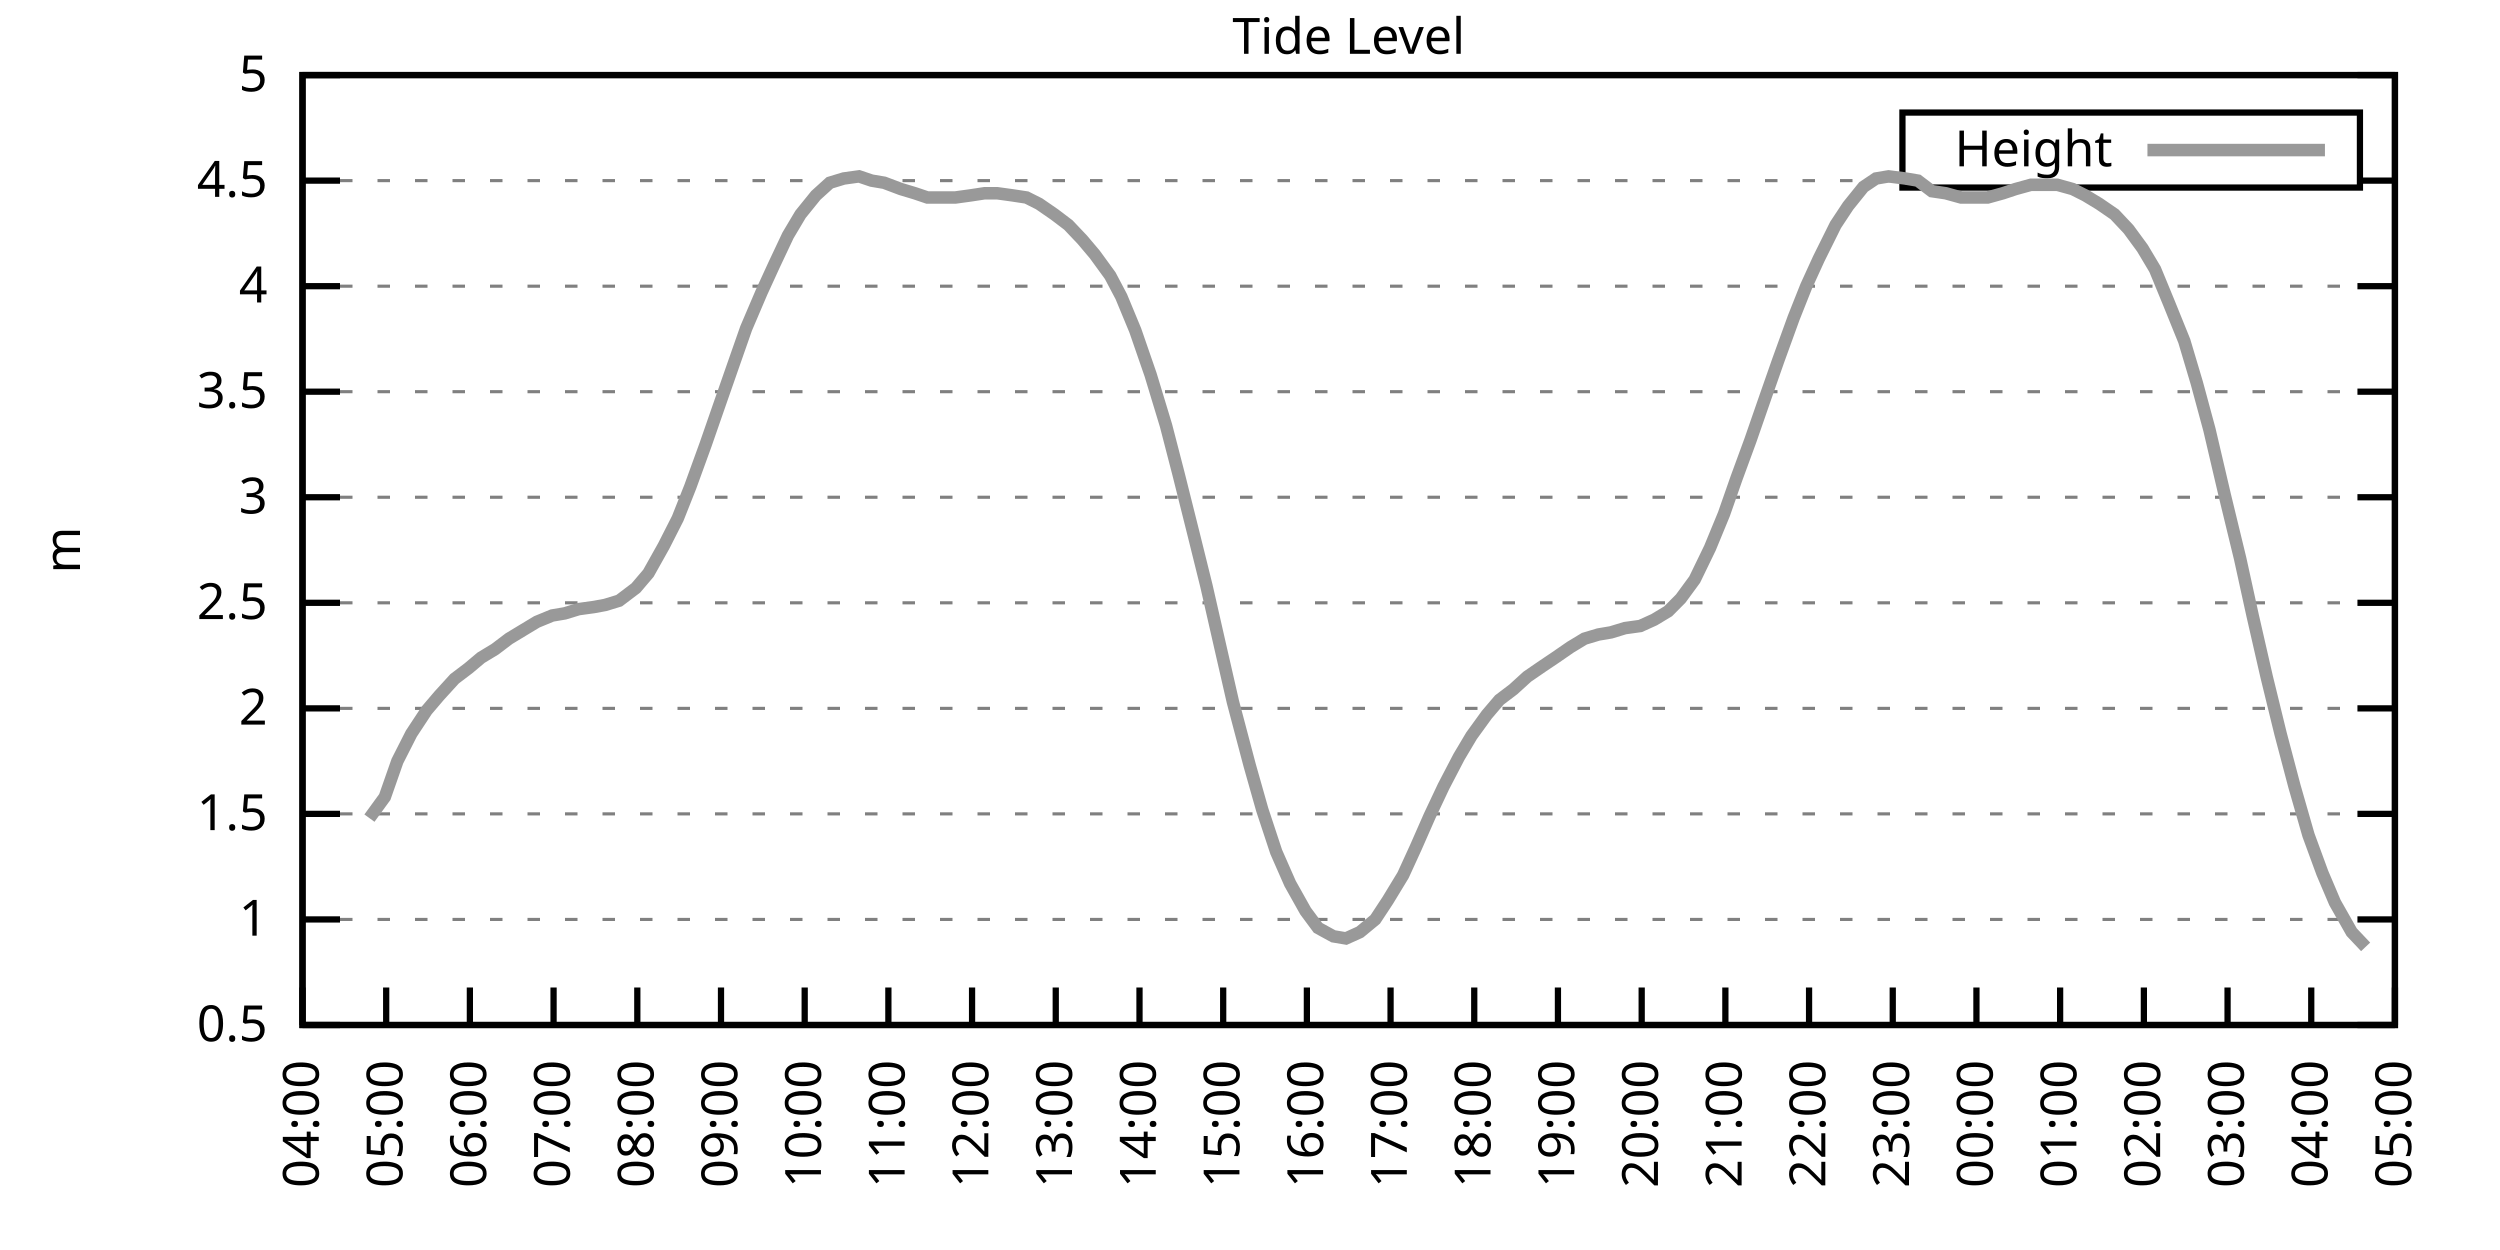
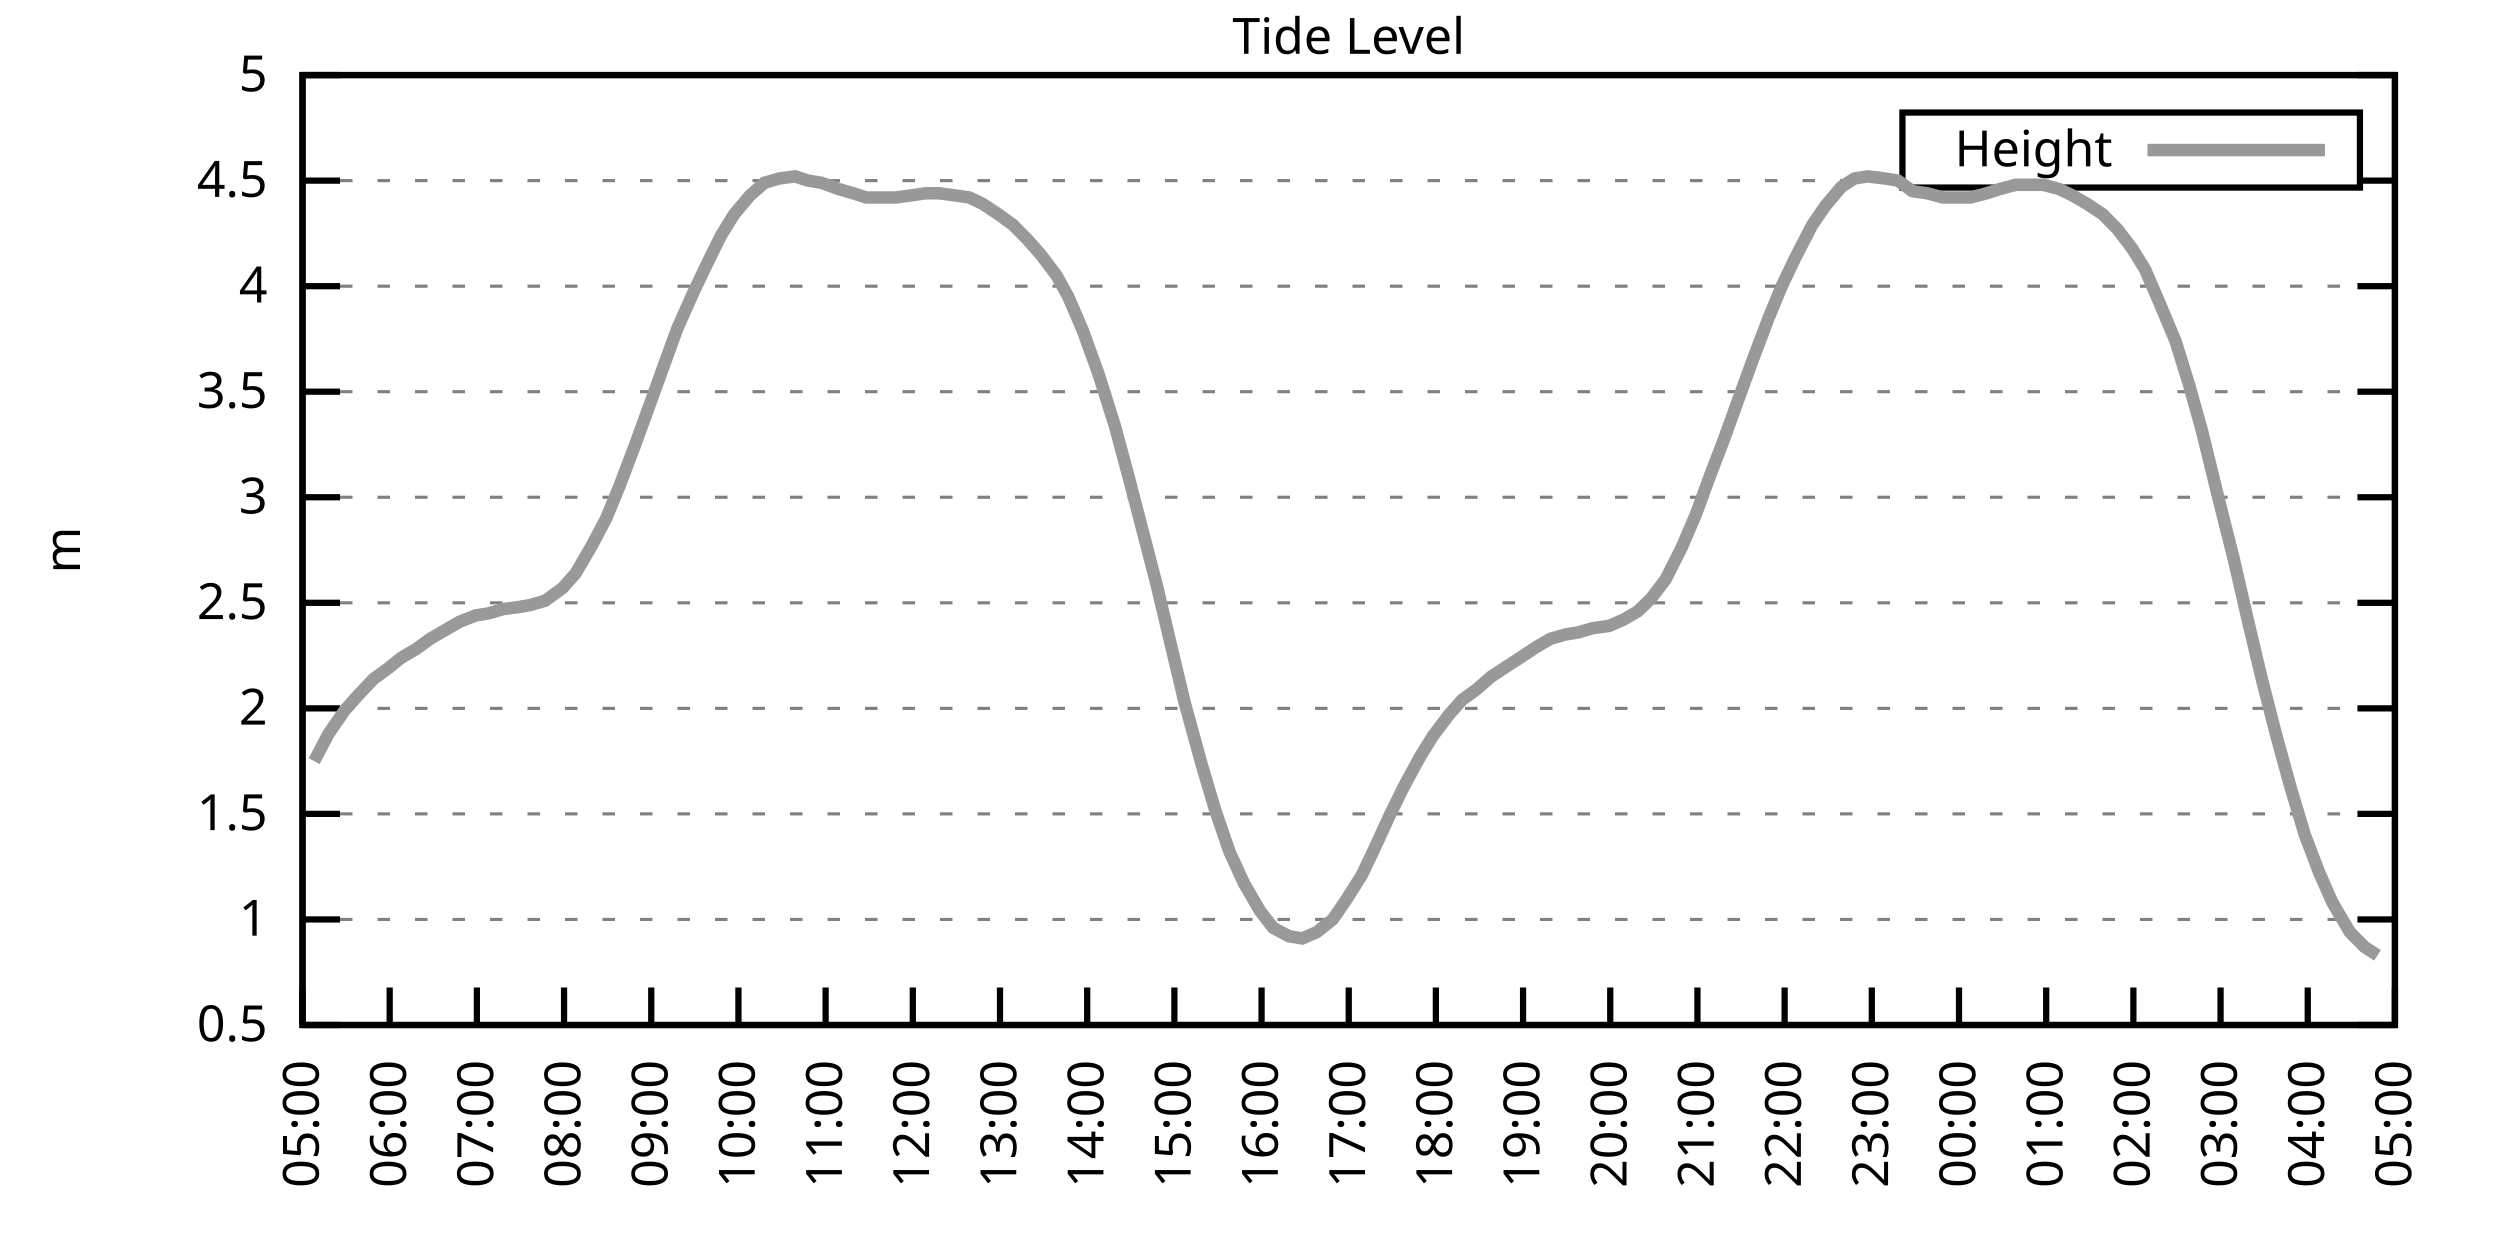
<svg xmlns="http://www.w3.org/2000/svg" xmlns:xlink="http://www.w3.org/1999/xlink" width="400" height="200" viewBox="0 0 400 200">
  <g id="gnuplot_canvas">
    <rect x="0" y="0" width="400" height="200" fill="none" />
    <defs>
      <circle id="gpDot" r="0.5" stroke-width="0.5" stroke="currentColor" />
      <path id="gpPt0" stroke-width="0.333" stroke="currentColor" d="M-1,0 h2 M0,-1 v2" />
      <path id="gpPt1" stroke-width="0.333" stroke="currentColor" d="M-1,-1 L1,1 M1,-1 L-1,1" />
      <path id="gpPt2" stroke-width="0.333" stroke="currentColor" d="M-1,0 L1,0 M0,-1 L0,1 M-1,-1 L1,1 M-1,1 L1,-1" />
      <rect id="gpPt3" stroke-width="0.333" stroke="currentColor" x="-1" y="-1" width="2" height="2" />
      <rect id="gpPt4" stroke-width="0.333" stroke="currentColor" fill="currentColor" x="-1" y="-1" width="2" height="2" />
      <circle id="gpPt5" stroke-width="0.333" stroke="currentColor" cx="0" cy="0" r="1" />
      <use xlink:href="#gpPt5" id="gpPt6" fill="currentColor" stroke="none" />
      <path id="gpPt7" stroke-width="0.333" stroke="currentColor" d="M0,-1.33 L-1.33,0.67 L1.33,0.67 z" />
      <use xlink:href="#gpPt7" id="gpPt8" fill="currentColor" stroke="none" />
      <use xlink:href="#gpPt7" id="gpPt9" stroke="currentColor" transform="rotate(180)" />
      <use xlink:href="#gpPt9" id="gpPt10" fill="currentColor" stroke="none" />
      <use xlink:href="#gpPt3" id="gpPt11" stroke="currentColor" transform="rotate(45)" />
      <use xlink:href="#gpPt11" id="gpPt12" fill="currentColor" stroke="none" />
      <path id="gpPt13" stroke-width="0.333" stroke="currentColor" d="M0,1.330 L1.265,0.411 L0.782,-1.067 L-0.782,-1.076 L-1.265,0.411 z" />
      <use xlink:href="#gpPt13" id="gpPt14" fill="currentColor" stroke="none" />
      <filter id="textbox" filterUnits="objectBoundingBox" x="0" y="0" height="1" width="1">
        <feFlood flood-color="white" flood-opacity="1" result="bgnd" />
        <feComposite in="SourceGraphic" in2="bgnd" operator="atop" />
      </filter>
      <filter id="greybox" filterUnits="objectBoundingBox" x="0" y="0" height="1" width="1">
        <feFlood flood-color="lightgrey" flood-opacity="1" result="grey" />
        <feComposite in="SourceGraphic" in2="grey" operator="atop" />
      </filter>
    </defs>
    <g fill="none" color="white" stroke="currentColor" stroke-width="1.00" stroke-linecap="butt" stroke-linejoin="miter">
</g>
    <g fill="none" color="black" stroke="currentColor" stroke-width="1.00" stroke-linecap="butt" stroke-linejoin="miter">
      <g stroke="none" shape-rendering="crispEdges">
        <polygon fill="rgb(255, 255, 255)" points="48.40,164.00 383.18,164.00 383.18,12.02 48.40,12.02 " />
      </g>
    </g>
    <g fill="none" color="black" stroke="currentColor" stroke-width="1.00" stroke-linecap="butt" stroke-linejoin="miter">
</g>
    <g fill="none" color="black" stroke="black" stroke-width="0.50" stroke-linecap="butt" stroke-linejoin="miter">
</g>
    <g fill="none" color="gray" stroke="currentColor" stroke-width="0.50" stroke-linecap="butt" stroke-linejoin="miter">
      <path stroke="gray" stroke-dasharray="2,4" class="gridline" d="M48.40,164.00 L383.19,164.00  " />
    </g>
    <g fill="none" color="gray" stroke="gray" stroke-width="1.00" stroke-linecap="butt" stroke-linejoin="miter">
</g>
    <g fill="none" color="black" stroke="currentColor" stroke-width="1.00" stroke-linecap="butt" stroke-linejoin="miter">
      <path stroke="black" d="M48.40,164.00 L54.40,164.00 M383.19,164.00 L377.19,164.00  " />
      <g transform="translate(42.80,166.60)" stroke="none" fill="black" font-family="Sans" font-size="8.00" text-anchor="end">
        <text>
          <tspan font-family="Sans"> 0.5</tspan>
        </text>
      </g>
    </g>
    <g fill="none" color="black" stroke="currentColor" stroke-width="1.00" stroke-linecap="butt" stroke-linejoin="miter">
</g>
    <g fill="none" color="black" stroke="black" stroke-width="0.50" stroke-linecap="butt" stroke-linejoin="miter">
</g>
    <g fill="none" color="gray" stroke="currentColor" stroke-width="0.50" stroke-linecap="butt" stroke-linejoin="miter">
      <path stroke="gray" stroke-dasharray="2,4" class="gridline" d="M48.40,147.11 L383.19,147.11  " />
    </g>
    <g fill="none" color="gray" stroke="gray" stroke-width="1.00" stroke-linecap="butt" stroke-linejoin="miter">
</g>
    <g fill="none" color="black" stroke="currentColor" stroke-width="1.00" stroke-linecap="butt" stroke-linejoin="miter">
      <path stroke="black" d="M48.40,147.11 L54.40,147.11 M383.19,147.11 L377.19,147.11  " />
      <g transform="translate(42.80,149.71)" stroke="none" fill="black" font-family="Sans" font-size="8.00" text-anchor="end">
        <text>
          <tspan font-family="Sans"> 1</tspan>
        </text>
      </g>
    </g>
    <g fill="none" color="black" stroke="currentColor" stroke-width="1.00" stroke-linecap="butt" stroke-linejoin="miter">
</g>
    <g fill="none" color="black" stroke="black" stroke-width="0.50" stroke-linecap="butt" stroke-linejoin="miter">
</g>
    <g fill="none" color="gray" stroke="currentColor" stroke-width="0.50" stroke-linecap="butt" stroke-linejoin="miter">
      <path stroke="gray" stroke-dasharray="2,4" class="gridline" d="M48.40,130.22 L383.19,130.22  " />
    </g>
    <g fill="none" color="gray" stroke="gray" stroke-width="1.00" stroke-linecap="butt" stroke-linejoin="miter">
</g>
    <g fill="none" color="black" stroke="currentColor" stroke-width="1.00" stroke-linecap="butt" stroke-linejoin="miter">
      <path stroke="black" d="M48.40,130.22 L54.40,130.22 M383.19,130.22 L377.19,130.22  " />
      <g transform="translate(42.80,132.82)" stroke="none" fill="black" font-family="Sans" font-size="8.00" text-anchor="end">
        <text>
          <tspan font-family="Sans"> 1.5</tspan>
        </text>
      </g>
    </g>
    <g fill="none" color="black" stroke="currentColor" stroke-width="1.00" stroke-linecap="butt" stroke-linejoin="miter">
</g>
    <g fill="none" color="black" stroke="black" stroke-width="0.50" stroke-linecap="butt" stroke-linejoin="miter">
</g>
    <g fill="none" color="gray" stroke="currentColor" stroke-width="0.50" stroke-linecap="butt" stroke-linejoin="miter">
      <path stroke="gray" stroke-dasharray="2,4" class="gridline" d="M48.40,113.34 L383.19,113.34  " />
    </g>
    <g fill="none" color="gray" stroke="gray" stroke-width="1.00" stroke-linecap="butt" stroke-linejoin="miter">
</g>
    <g fill="none" color="black" stroke="currentColor" stroke-width="1.00" stroke-linecap="butt" stroke-linejoin="miter">
      <path stroke="black" d="M48.40,113.34 L54.40,113.34 M383.19,113.34 L377.19,113.34  " />
      <g transform="translate(42.80,115.94)" stroke="none" fill="black" font-family="Sans" font-size="8.00" text-anchor="end">
        <text>
          <tspan font-family="Sans"> 2</tspan>
        </text>
      </g>
    </g>
    <g fill="none" color="black" stroke="currentColor" stroke-width="1.00" stroke-linecap="butt" stroke-linejoin="miter">
</g>
    <g fill="none" color="black" stroke="black" stroke-width="0.50" stroke-linecap="butt" stroke-linejoin="miter">
</g>
    <g fill="none" color="gray" stroke="currentColor" stroke-width="0.50" stroke-linecap="butt" stroke-linejoin="miter">
      <path stroke="gray" stroke-dasharray="2,4" class="gridline" d="M48.40,96.45 L383.19,96.45  " />
    </g>
    <g fill="none" color="gray" stroke="gray" stroke-width="1.00" stroke-linecap="butt" stroke-linejoin="miter">
</g>
    <g fill="none" color="black" stroke="currentColor" stroke-width="1.00" stroke-linecap="butt" stroke-linejoin="miter">
      <path stroke="black" d="M48.40,96.45 L54.40,96.45 M383.19,96.45 L377.19,96.45  " />
      <g transform="translate(42.80,99.05)" stroke="none" fill="black" font-family="Sans" font-size="8.00" text-anchor="end">
        <text>
          <tspan font-family="Sans"> 2.5</tspan>
        </text>
      </g>
    </g>
    <g fill="none" color="black" stroke="currentColor" stroke-width="1.00" stroke-linecap="butt" stroke-linejoin="miter">
</g>
    <g fill="none" color="black" stroke="black" stroke-width="0.50" stroke-linecap="butt" stroke-linejoin="miter">
</g>
    <g fill="none" color="gray" stroke="currentColor" stroke-width="0.50" stroke-linecap="butt" stroke-linejoin="miter">
      <path stroke="gray" stroke-dasharray="2,4" class="gridline" d="M48.40,79.56 L383.19,79.56  " />
    </g>
    <g fill="none" color="gray" stroke="gray" stroke-width="1.00" stroke-linecap="butt" stroke-linejoin="miter">
</g>
    <g fill="none" color="black" stroke="currentColor" stroke-width="1.00" stroke-linecap="butt" stroke-linejoin="miter">
      <path stroke="black" d="M48.40,79.56 L54.40,79.56 M383.19,79.56 L377.19,79.56  " />
      <g transform="translate(42.80,82.16)" stroke="none" fill="black" font-family="Sans" font-size="8.00" text-anchor="end">
        <text>
          <tspan font-family="Sans"> 3</tspan>
        </text>
      </g>
    </g>
    <g fill="none" color="black" stroke="currentColor" stroke-width="1.00" stroke-linecap="butt" stroke-linejoin="miter">
</g>
    <g fill="none" color="black" stroke="black" stroke-width="0.50" stroke-linecap="butt" stroke-linejoin="miter">
</g>
    <g fill="none" color="gray" stroke="currentColor" stroke-width="0.50" stroke-linecap="butt" stroke-linejoin="miter">
      <path stroke="gray" stroke-dasharray="2,4" class="gridline" d="M48.40,62.67 L383.19,62.67  " />
    </g>
    <g fill="none" color="gray" stroke="gray" stroke-width="1.00" stroke-linecap="butt" stroke-linejoin="miter">
</g>
    <g fill="none" color="black" stroke="currentColor" stroke-width="1.00" stroke-linecap="butt" stroke-linejoin="miter">
      <path stroke="black" d="M48.40,62.67 L54.40,62.67 M383.19,62.67 L377.19,62.67  " />
      <g transform="translate(42.80,65.27)" stroke="none" fill="black" font-family="Sans" font-size="8.00" text-anchor="end">
        <text>
          <tspan font-family="Sans"> 3.5</tspan>
        </text>
      </g>
    </g>
    <g fill="none" color="black" stroke="currentColor" stroke-width="1.00" stroke-linecap="butt" stroke-linejoin="miter">
</g>
    <g fill="none" color="black" stroke="black" stroke-width="0.50" stroke-linecap="butt" stroke-linejoin="miter">
</g>
    <g fill="none" color="gray" stroke="currentColor" stroke-width="0.50" stroke-linecap="butt" stroke-linejoin="miter">
      <path stroke="gray" stroke-dasharray="2,4" class="gridline" d="M48.40,45.79 L383.19,45.79  " />
    </g>
    <g fill="none" color="gray" stroke="gray" stroke-width="1.00" stroke-linecap="butt" stroke-linejoin="miter">
</g>
    <g fill="none" color="black" stroke="currentColor" stroke-width="1.00" stroke-linecap="butt" stroke-linejoin="miter">
      <path stroke="black" d="M48.40,45.79 L54.40,45.79 M383.19,45.79 L377.19,45.79  " />
      <g transform="translate(42.80,48.39)" stroke="none" fill="black" font-family="Sans" font-size="8.00" text-anchor="end">
        <text>
          <tspan font-family="Sans"> 4</tspan>
        </text>
      </g>
    </g>
    <g fill="none" color="black" stroke="currentColor" stroke-width="1.00" stroke-linecap="butt" stroke-linejoin="miter">
</g>
    <g fill="none" color="black" stroke="black" stroke-width="0.50" stroke-linecap="butt" stroke-linejoin="miter">
</g>
    <g fill="none" color="gray" stroke="currentColor" stroke-width="0.50" stroke-linecap="butt" stroke-linejoin="miter">
      <path stroke="gray" stroke-dasharray="2,4" class="gridline" d="M48.40,28.90 L304.39,28.90 M377.59,28.90 L383.19,28.90  " />
    </g>
    <g fill="none" color="gray" stroke="gray" stroke-width="1.00" stroke-linecap="butt" stroke-linejoin="miter">
</g>
    <g fill="none" color="black" stroke="currentColor" stroke-width="1.00" stroke-linecap="butt" stroke-linejoin="miter">
      <path stroke="black" d="M48.40,28.90 L54.40,28.90 M383.19,28.90 L377.19,28.90  " />
      <g transform="translate(42.80,31.50)" stroke="none" fill="black" font-family="Sans" font-size="8.00" text-anchor="end">
        <text>
          <tspan font-family="Sans"> 4.5</tspan>
        </text>
      </g>
    </g>
    <g fill="none" color="black" stroke="currentColor" stroke-width="1.00" stroke-linecap="butt" stroke-linejoin="miter">
</g>
    <g fill="none" color="black" stroke="black" stroke-width="0.50" stroke-linecap="butt" stroke-linejoin="miter">
</g>
    <g fill="none" color="gray" stroke="currentColor" stroke-width="0.50" stroke-linecap="butt" stroke-linejoin="miter">
      <path stroke="gray" stroke-dasharray="2,4" class="gridline" d="M48.40,12.01 L383.19,12.01  " />
    </g>
    <g fill="none" color="gray" stroke="gray" stroke-width="1.00" stroke-linecap="butt" stroke-linejoin="miter">
</g>
    <g fill="none" color="black" stroke="currentColor" stroke-width="1.00" stroke-linecap="butt" stroke-linejoin="miter">
      <path stroke="black" d="M48.40,12.01 L54.40,12.01 M383.19,12.01 L377.19,12.01  " />
      <g transform="translate(42.80,14.61)" stroke="none" fill="black" font-family="Sans" font-size="8.00" text-anchor="end">
        <text>
          <tspan font-family="Sans"> 5</tspan>
        </text>
      </g>
    </g>
    <g fill="none" color="black" stroke="currentColor" stroke-width="1.00" stroke-linecap="butt" stroke-linejoin="miter">
      <path stroke="black" d="M48.40,164.00 L48.40,158.00  " />
      <g transform="translate(51.00,169.60) rotate(270.00)" stroke="none" fill="black" font-family="Sans" font-size="8.00" text-anchor="end">
        <text>
-           <tspan font-family="Sans">04:00</tspan>
-         </text>
-       </g>
-     </g>
-     <g fill="none" color="black" stroke="currentColor" stroke-width="1.00" stroke-linecap="butt" stroke-linejoin="miter">
-       <path stroke="black" d="M61.79,164.00 L61.79,158.00  " />
-       <g transform="translate(64.39,169.60) rotate(270.00)" stroke="none" fill="black" font-family="Sans" font-size="8.00" text-anchor="end">
-         <text>
          <tspan font-family="Sans">05:00</tspan>
        </text>
      </g>
    </g>
    <g fill="none" color="black" stroke="currentColor" stroke-width="1.00" stroke-linecap="butt" stroke-linejoin="miter">
-       <path stroke="black" d="M75.18,164.00 L75.18,158.00  " />
-       <g transform="translate(77.78,169.60) rotate(270.00)" stroke="none" fill="black" font-family="Sans" font-size="8.00" text-anchor="end">
+       <path stroke="black" d="M62.35,164.00 L62.35,158.00  " />
+       <g transform="translate(64.95,169.60) rotate(270.00)" stroke="none" fill="black" font-family="Sans" font-size="8.00" text-anchor="end">
        <text>
          <tspan font-family="Sans">06:00</tspan>
        </text>
      </g>
    </g>
    <g fill="none" color="black" stroke="currentColor" stroke-width="1.00" stroke-linecap="butt" stroke-linejoin="miter">
-       <path stroke="black" d="M88.57,164.00 L88.57,158.00  " />
-       <g transform="translate(91.17,169.60) rotate(270.00)" stroke="none" fill="black" font-family="Sans" font-size="8.00" text-anchor="end">
+       <path stroke="black" d="M76.30,164.00 L76.30,158.00  " />
+       <g transform="translate(78.90,169.60) rotate(270.00)" stroke="none" fill="black" font-family="Sans" font-size="8.00" text-anchor="end">
        <text>
          <tspan font-family="Sans">07:00</tspan>
        </text>
      </g>
    </g>
    <g fill="none" color="black" stroke="currentColor" stroke-width="1.00" stroke-linecap="butt" stroke-linejoin="miter">
-       <path stroke="black" d="M101.97,164.00 L101.97,158.00  " />
-       <g transform="translate(104.57,169.60) rotate(270.00)" stroke="none" fill="black" font-family="Sans" font-size="8.00" text-anchor="end">
+       <path stroke="black" d="M90.25,164.00 L90.25,158.00  " />
+       <g transform="translate(92.85,169.60) rotate(270.00)" stroke="none" fill="black" font-family="Sans" font-size="8.00" text-anchor="end">
        <text>
          <tspan font-family="Sans">08:00</tspan>
        </text>
      </g>
    </g>
    <g fill="none" color="black" stroke="currentColor" stroke-width="1.00" stroke-linecap="butt" stroke-linejoin="miter">
-       <path stroke="black" d="M115.36,164.00 L115.36,158.00  " />
-       <g transform="translate(117.96,169.60) rotate(270.00)" stroke="none" fill="black" font-family="Sans" font-size="8.00" text-anchor="end">
+       <path stroke="black" d="M104.20,164.00 L104.20,158.00  " />
+       <g transform="translate(106.80,169.60) rotate(270.00)" stroke="none" fill="black" font-family="Sans" font-size="8.00" text-anchor="end">
        <text>
          <tspan font-family="Sans">09:00</tspan>
        </text>
      </g>
    </g>
    <g fill="none" color="black" stroke="currentColor" stroke-width="1.00" stroke-linecap="butt" stroke-linejoin="miter">
-       <path stroke="black" d="M128.75,164.00 L128.75,158.00  " />
-       <g transform="translate(131.35,169.60) rotate(270.00)" stroke="none" fill="black" font-family="Sans" font-size="8.00" text-anchor="end">
+       <path stroke="black" d="M118.15,164.00 L118.15,158.00  " />
+       <g transform="translate(120.75,169.60) rotate(270.00)" stroke="none" fill="black" font-family="Sans" font-size="8.00" text-anchor="end">
        <text>
          <tspan font-family="Sans">10:00</tspan>
        </text>
      </g>
    </g>
    <g fill="none" color="black" stroke="currentColor" stroke-width="1.00" stroke-linecap="butt" stroke-linejoin="miter">
-       <path stroke="black" d="M142.14,164.00 L142.14,158.00  " />
-       <g transform="translate(144.74,169.60) rotate(270.00)" stroke="none" fill="black" font-family="Sans" font-size="8.00" text-anchor="end">
+       <path stroke="black" d="M132.10,164.00 L132.10,158.00  " />
+       <g transform="translate(134.70,169.60) rotate(270.00)" stroke="none" fill="black" font-family="Sans" font-size="8.00" text-anchor="end">
        <text>
          <tspan font-family="Sans">11:00</tspan>
        </text>
      </g>
    </g>
    <g fill="none" color="black" stroke="currentColor" stroke-width="1.00" stroke-linecap="butt" stroke-linejoin="miter">
-       <path stroke="black" d="M155.53,164.00 L155.53,158.00  " />
-       <g transform="translate(158.13,169.60) rotate(270.00)" stroke="none" fill="black" font-family="Sans" font-size="8.00" text-anchor="end">
+       <path stroke="black" d="M146.05,164.00 L146.05,158.00  " />
+       <g transform="translate(148.65,169.60) rotate(270.00)" stroke="none" fill="black" font-family="Sans" font-size="8.00" text-anchor="end">
        <text>
          <tspan font-family="Sans">12:00</tspan>
        </text>
      </g>
    </g>
    <g fill="none" color="black" stroke="currentColor" stroke-width="1.00" stroke-linecap="butt" stroke-linejoin="miter">
-       <path stroke="black" d="M168.92,164.00 L168.92,158.00  " />
-       <g transform="translate(171.52,169.60) rotate(270.00)" stroke="none" fill="black" font-family="Sans" font-size="8.00" text-anchor="end">
+       <path stroke="black" d="M160.00,164.00 L160.00,158.00  " />
+       <g transform="translate(162.60,169.60) rotate(270.00)" stroke="none" fill="black" font-family="Sans" font-size="8.00" text-anchor="end">
        <text>
          <tspan font-family="Sans">13:00</tspan>
        </text>
      </g>
    </g>
    <g fill="none" color="black" stroke="currentColor" stroke-width="1.00" stroke-linecap="butt" stroke-linejoin="miter">
-       <path stroke="black" d="M182.32,164.00 L182.32,158.00  " />
-       <g transform="translate(184.92,169.60) rotate(270.00)" stroke="none" fill="black" font-family="Sans" font-size="8.00" text-anchor="end">
+       <path stroke="black" d="M173.95,164.00 L173.95,158.00  " />
+       <g transform="translate(176.55,169.60) rotate(270.00)" stroke="none" fill="black" font-family="Sans" font-size="8.00" text-anchor="end">
        <text>
          <tspan font-family="Sans">14:00</tspan>
        </text>
      </g>
    </g>
    <g fill="none" color="black" stroke="currentColor" stroke-width="1.00" stroke-linecap="butt" stroke-linejoin="miter">
-       <path stroke="black" d="M195.71,164.00 L195.71,158.00  " />
-       <g transform="translate(198.31,169.60) rotate(270.00)" stroke="none" fill="black" font-family="Sans" font-size="8.00" text-anchor="end">
+       <path stroke="black" d="M187.90,164.00 L187.90,158.00  " />
+       <g transform="translate(190.50,169.60) rotate(270.00)" stroke="none" fill="black" font-family="Sans" font-size="8.00" text-anchor="end">
        <text>
          <tspan font-family="Sans">15:00</tspan>
        </text>
      </g>
    </g>
    <g fill="none" color="black" stroke="currentColor" stroke-width="1.00" stroke-linecap="butt" stroke-linejoin="miter">
-       <path stroke="black" d="M209.10,164.00 L209.10,158.00  " />
-       <g transform="translate(211.70,169.60) rotate(270.00)" stroke="none" fill="black" font-family="Sans" font-size="8.00" text-anchor="end">
+       <path stroke="black" d="M201.85,164.00 L201.85,158.00  " />
+       <g transform="translate(204.45,169.60) rotate(270.00)" stroke="none" fill="black" font-family="Sans" font-size="8.00" text-anchor="end">
        <text>
          <tspan font-family="Sans">16:00</tspan>
        </text>
      </g>
    </g>
    <g fill="none" color="black" stroke="currentColor" stroke-width="1.00" stroke-linecap="butt" stroke-linejoin="miter">
-       <path stroke="black" d="M222.49,164.00 L222.49,158.00  " />
-       <g transform="translate(225.09,169.60) rotate(270.00)" stroke="none" fill="black" font-family="Sans" font-size="8.00" text-anchor="end">
+       <path stroke="black" d="M215.80,164.00 L215.80,158.00  " />
+       <g transform="translate(218.40,169.60) rotate(270.00)" stroke="none" fill="black" font-family="Sans" font-size="8.00" text-anchor="end">
        <text>
          <tspan font-family="Sans">17:00</tspan>
        </text>
      </g>
    </g>
    <g fill="none" color="black" stroke="currentColor" stroke-width="1.00" stroke-linecap="butt" stroke-linejoin="miter">
-       <path stroke="black" d="M235.88,164.00 L235.88,158.00  " />
-       <g transform="translate(238.48,169.60) rotate(270.00)" stroke="none" fill="black" font-family="Sans" font-size="8.00" text-anchor="end">
+       <path stroke="black" d="M229.74,164.00 L229.74,158.00  " />
+       <g transform="translate(232.34,169.60) rotate(270.00)" stroke="none" fill="black" font-family="Sans" font-size="8.00" text-anchor="end">
        <text>
          <tspan font-family="Sans">18:00</tspan>
        </text>
      </g>
    </g>
    <g fill="none" color="black" stroke="currentColor" stroke-width="1.00" stroke-linecap="butt" stroke-linejoin="miter">
-       <path stroke="black" d="M249.27,164.00 L249.27,158.00  " />
-       <g transform="translate(251.87,169.60) rotate(270.00)" stroke="none" fill="black" font-family="Sans" font-size="8.00" text-anchor="end">
+       <path stroke="black" d="M243.69,164.00 L243.69,158.00  " />
+       <g transform="translate(246.29,169.60) rotate(270.00)" stroke="none" fill="black" font-family="Sans" font-size="8.00" text-anchor="end">
        <text>
          <tspan font-family="Sans">19:00</tspan>
        </text>
      </g>
    </g>
    <g fill="none" color="black" stroke="currentColor" stroke-width="1.00" stroke-linecap="butt" stroke-linejoin="miter">
-       <path stroke="black" d="M262.67,164.00 L262.67,158.00  " />
-       <g transform="translate(265.27,169.60) rotate(270.00)" stroke="none" fill="black" font-family="Sans" font-size="8.00" text-anchor="end">
+       <path stroke="black" d="M257.64,164.00 L257.64,158.00  " />
+       <g transform="translate(260.24,169.60) rotate(270.00)" stroke="none" fill="black" font-family="Sans" font-size="8.00" text-anchor="end">
        <text>
          <tspan font-family="Sans">20:00</tspan>
        </text>
      </g>
    </g>
    <g fill="none" color="black" stroke="currentColor" stroke-width="1.00" stroke-linecap="butt" stroke-linejoin="miter">
-       <path stroke="black" d="M276.06,164.00 L276.06,158.00  " />
-       <g transform="translate(278.66,169.60) rotate(270.00)" stroke="none" fill="black" font-family="Sans" font-size="8.00" text-anchor="end">
+       <path stroke="black" d="M271.59,164.00 L271.59,158.00  " />
+       <g transform="translate(274.19,169.60) rotate(270.00)" stroke="none" fill="black" font-family="Sans" font-size="8.00" text-anchor="end">
        <text>
          <tspan font-family="Sans">21:00</tspan>
        </text>
      </g>
    </g>
    <g fill="none" color="black" stroke="currentColor" stroke-width="1.00" stroke-linecap="butt" stroke-linejoin="miter">
-       <path stroke="black" d="M289.45,164.00 L289.45,158.00  " />
-       <g transform="translate(292.05,169.60) rotate(270.00)" stroke="none" fill="black" font-family="Sans" font-size="8.00" text-anchor="end">
+       <path stroke="black" d="M285.54,164.00 L285.54,158.00  " />
+       <g transform="translate(288.14,169.60) rotate(270.00)" stroke="none" fill="black" font-family="Sans" font-size="8.00" text-anchor="end">
        <text>
          <tspan font-family="Sans">22:00</tspan>
        </text>
      </g>
    </g>
    <g fill="none" color="black" stroke="currentColor" stroke-width="1.00" stroke-linecap="butt" stroke-linejoin="miter">
-       <path stroke="black" d="M302.84,164.00 L302.84,158.00  " />
-       <g transform="translate(305.44,169.60) rotate(270.00)" stroke="none" fill="black" font-family="Sans" font-size="8.00" text-anchor="end">
+       <path stroke="black" d="M299.49,164.00 L299.49,158.00  " />
+       <g transform="translate(302.09,169.60) rotate(270.00)" stroke="none" fill="black" font-family="Sans" font-size="8.00" text-anchor="end">
        <text>
          <tspan font-family="Sans">23:00</tspan>
        </text>
      </g>
    </g>
    <g fill="none" color="black" stroke="currentColor" stroke-width="1.00" stroke-linecap="butt" stroke-linejoin="miter">
-       <path stroke="black" d="M316.23,164.00 L316.23,158.00  " />
-       <g transform="translate(318.83,169.60) rotate(270.00)" stroke="none" fill="black" font-family="Sans" font-size="8.00" text-anchor="end">
+       <path stroke="black" d="M313.44,164.00 L313.44,158.00  " />
+       <g transform="translate(316.04,169.60) rotate(270.00)" stroke="none" fill="black" font-family="Sans" font-size="8.00" text-anchor="end">
        <text>
          <tspan font-family="Sans">00:00</tspan>
        </text>
      </g>
    </g>
    <g fill="none" color="black" stroke="currentColor" stroke-width="1.00" stroke-linecap="butt" stroke-linejoin="miter">
-       <path stroke="black" d="M329.62,164.00 L329.62,158.00  " />
-       <g transform="translate(332.22,169.60) rotate(270.00)" stroke="none" fill="black" font-family="Sans" font-size="8.00" text-anchor="end">
+       <path stroke="black" d="M327.39,164.00 L327.39,158.00  " />
+       <g transform="translate(329.99,169.60) rotate(270.00)" stroke="none" fill="black" font-family="Sans" font-size="8.00" text-anchor="end">
        <text>
          <tspan font-family="Sans">01:00</tspan>
        </text>
      </g>
    </g>
    <g fill="none" color="black" stroke="currentColor" stroke-width="1.00" stroke-linecap="butt" stroke-linejoin="miter">
-       <path stroke="black" d="M343.02,164.00 L343.02,158.00  " />
-       <g transform="translate(345.62,169.60) rotate(270.00)" stroke="none" fill="black" font-family="Sans" font-size="8.00" text-anchor="end">
+       <path stroke="black" d="M341.34,164.00 L341.34,158.00  " />
+       <g transform="translate(343.94,169.60) rotate(270.00)" stroke="none" fill="black" font-family="Sans" font-size="8.00" text-anchor="end">
        <text>
          <tspan font-family="Sans">02:00</tspan>
        </text>
      </g>
    </g>
    <g fill="none" color="black" stroke="currentColor" stroke-width="1.00" stroke-linecap="butt" stroke-linejoin="miter">
-       <path stroke="black" d="M356.41,164.00 L356.41,158.00  " />
-       <g transform="translate(359.01,169.60) rotate(270.00)" stroke="none" fill="black" font-family="Sans" font-size="8.00" text-anchor="end">
+       <path stroke="black" d="M355.29,164.00 L355.29,158.00  " />
+       <g transform="translate(357.89,169.60) rotate(270.00)" stroke="none" fill="black" font-family="Sans" font-size="8.00" text-anchor="end">
        <text>
          <tspan font-family="Sans">03:00</tspan>
        </text>
      </g>
    </g>
    <g fill="none" color="black" stroke="currentColor" stroke-width="1.00" stroke-linecap="butt" stroke-linejoin="miter">
-       <path stroke="black" d="M369.80,164.00 L369.80,158.00  " />
-       <g transform="translate(372.40,169.60) rotate(270.00)" stroke="none" fill="black" font-family="Sans" font-size="8.00" text-anchor="end">
+       <path stroke="black" d="M369.24,164.00 L369.24,158.00  " />
+       <g transform="translate(371.84,169.60) rotate(270.00)" stroke="none" fill="black" font-family="Sans" font-size="8.00" text-anchor="end">
        <text>
          <tspan font-family="Sans">04:00</tspan>
        </text>
      </g>
    </g>
    <g fill="none" color="black" stroke="currentColor" stroke-width="1.00" stroke-linecap="butt" stroke-linejoin="miter">
      <path stroke="black" d="M383.19,164.00 L383.19,158.00  " />
      <g transform="translate(385.79,169.60) rotate(270.00)" stroke="none" fill="black" font-family="Sans" font-size="8.00" text-anchor="end">
        <text>
          <tspan font-family="Sans">05:00</tspan>
        </text>
      </g>
    </g>
    <g fill="none" color="black" stroke="currentColor" stroke-width="1.00" stroke-linecap="butt" stroke-linejoin="miter">
</g>
    <g fill="none" color="black" stroke="currentColor" stroke-width="1.00" stroke-linecap="butt" stroke-linejoin="miter">
      <path stroke="black" d="M48.40,12.01 L48.40,164.00 L383.19,164.00 L383.19,12.01 L48.40,12.01 Z  " />
    </g>
    <g fill="none" color="black" stroke="currentColor" stroke-width="1.00" stroke-linecap="butt" stroke-linejoin="miter">
</g>
    <g fill="none" color="black" stroke="currentColor" stroke-width="1.00" stroke-linecap="butt" stroke-linejoin="miter">
      <path stroke="black" d="M304.39,30.01 L304.39,18.01 L377.59,18.01 L377.59,30.01 L304.39,30.01 Z  " />
    </g>
    <g id="Tide_level_plot_1">
      <g fill="none" color="white" stroke="black" stroke-width="2.00" stroke-linecap="butt" stroke-linejoin="miter">
</g>
      <g fill="none" color="black" stroke="currentColor" stroke-width="2.00" stroke-linecap="butt" stroke-linejoin="miter">
        <g transform="translate(337.99,26.61)" stroke="none" fill="black" font-family="Sans" font-size="8.00" text-anchor="end">
          <text>
            <tspan font-family="Sans">Height</tspan>
          </text>
        </g>
      </g>
      <g fill="none" color="black" stroke="currentColor" stroke-width="2.00" stroke-linecap="butt" stroke-linejoin="miter">
-         <path stroke="rgb(153, 153, 153)" d="M343.59,24.01 L371.99,24.01 M59.11,130.90 L61.57,127.52 L63.58,121.78 L65.81,117.39 L68.26,113.67 L70.27,111.31   L72.73,108.61 L74.96,106.92 L76.97,105.23 L79.20,103.88 L81.43,102.19 L83.66,100.84 L85.90,99.49 L88.35,98.48   L90.36,98.14 L92.59,97.46 L95.05,97.12 L96.83,96.79 L99.06,96.11 L101.74,94.08 L103.75,91.72 L106.21,87.33   L108.44,82.94 L110.45,77.87 L112.90,71.12 L115.13,64.70 L117.37,58.28 L119.38,52.54 L121.83,46.80 L123.84,42.41   L126.07,37.68 L128.08,34.30 L130.54,31.26 L132.77,29.24 L135.00,28.56 L137.45,28.22 L139.46,28.90 L141.47,29.24   L144.15,30.25 L146.38,30.92 L148.39,31.60 L150.62,31.60 L152.85,31.60 L155.31,31.26 L157.54,30.92 L159.55,30.92   L162.01,31.26 L164.24,31.60 L166.25,32.61 L168.70,34.30 L170.93,35.99 L173.17,38.35 L175.17,40.72 L177.63,44.10   L179.41,47.47 L181.65,52.88 L184.10,59.97 L186.56,68.08 L188.57,75.85 L191.02,85.64 L193.03,93.75 L195.26,103.54   L197.27,112.32 L199.95,122.46 L201.96,129.55 L204.19,136.30 L206.42,141.37 L208.88,145.76 L210.88,148.46 L213.34,149.81   L215.35,150.15 L217.58,149.14 L220.04,147.11 L222.04,144.07 L224.50,140.02 L226.51,135.63 L228.74,130.56 L230.97,125.83   L233.43,121.11 L235.44,117.73 L237.89,114.35 L239.90,111.99 L242.13,110.30 L244.36,108.27 L246.82,106.58 L248.83,105.23   L251.28,103.54 L253.51,102.19 L255.75,101.52 L257.76,101.18 L259.99,100.50 L262.44,100.16 L264.67,99.15 L266.91,97.80   L268.92,95.77 L271.15,92.73 L273.60,87.67 L275.83,82.26 L277.84,76.52 L280.07,70.44 L282.53,63.35 L284.54,57.61   L286.99,50.85 L289.00,45.79 L291.01,41.39 L293.69,35.99 L295.70,32.95 L298.15,29.91 L300.16,28.56 L302.17,28.22   L304.85,28.56 L306.86,28.90 L309.09,30.59 L311.32,30.92 L313.78,31.60 L315.79,31.60 L318.02,31.60 L320.47,30.92   L322.48,30.25 L324.94,29.57 L327.17,29.57 L329.18,29.57 L331.63,30.25 L333.64,31.26 L335.87,32.61 L338.33,34.30   L340.56,36.67 L342.79,39.71 L344.80,43.08 L347.03,48.49 L349.49,54.57 L351.50,61.32 L353.51,68.75 L355.96,79.22   L358.42,89.36 L360.42,98.48 L362.66,108.27 L364.89,117.39 L367.12,125.83 L369.35,133.60 L371.58,139.68 L373.59,144.41   L376.27,149.14 L378.50,151.50  " />
+         <path stroke="rgb(153, 153, 153)" d="M343.59,24.01 L371.99,24.01 M50.26,121.78 L52.58,117.39 L55.14,113.67 L57.23,111.31 L59.79,108.61 L62.12,106.92   L64.21,105.23 L66.53,103.88 L68.86,102.19 L71.18,100.84 L73.51,99.49 L76.07,98.48 L78.16,98.14 L80.48,97.46   L83.04,97.12 L84.90,96.79 L87.23,96.11 L90.02,94.08 L92.11,91.72 L94.67,87.33 L96.99,82.94 L99.08,77.87   L101.64,71.12 L103.97,64.70 L106.29,58.28 L108.38,52.54 L110.94,46.80 L113.03,42.41 L115.36,37.68 L117.45,34.30   L120.01,31.26 L122.33,29.24 L124.66,28.56 L127.22,28.22 L129.31,28.90 L131.40,29.24 L134.19,30.25 L136.51,30.92   L138.61,31.60 L140.93,31.60 L143.26,31.60 L145.81,31.26 L148.14,30.92 L150.23,30.92 L152.79,31.26 L155.11,31.60   L157.21,32.61 L159.76,34.30 L162.09,35.99 L164.41,38.35 L166.51,40.72 L169.06,44.10 L170.92,47.47 L173.25,52.88   L175.81,59.97 L178.36,68.08 L180.46,75.85 L183.01,85.64 L185.11,93.75 L187.43,103.54 L189.52,112.32 L192.31,122.46   L194.41,129.55 L196.73,136.30 L199.06,141.37 L201.61,145.76 L203.71,148.46 L206.26,149.81 L208.36,150.15 L210.68,149.14   L213.24,147.11 L215.33,144.07 L217.89,140.02 L219.98,135.63 L222.30,130.56 L224.63,125.83 L227.19,121.11 L229.28,117.73   L231.84,114.35 L233.93,111.99 L236.25,110.30 L238.58,108.27 L241.14,106.58 L243.23,105.23 L245.79,103.54 L248.11,102.19   L250.44,101.52 L252.53,101.18 L254.85,100.50 L257.41,100.16 L259.74,99.15 L262.06,97.80 L264.15,95.77 L266.48,92.73   L269.04,87.67 L271.36,82.26 L273.45,76.52 L275.78,70.44 L278.34,63.35 L280.43,57.61 L282.99,50.85 L285.08,45.79   L287.17,41.39 L289.96,35.99 L292.05,32.95 L294.61,29.91 L296.70,28.56 L298.80,28.22 L301.58,28.56 L303.68,28.90   L306.00,30.59 L308.33,30.92 L310.88,31.60 L312.98,31.60 L315.30,31.60 L317.86,30.92 L319.95,30.25 L322.51,29.57   L324.83,29.57 L326.93,29.57 L329.48,30.25 L331.58,31.26 L333.90,32.61 L336.46,34.30 L338.78,36.67 L341.11,39.71   L343.20,43.08 L345.53,48.49 L348.08,54.57 L350.18,61.32 L352.27,68.75 L354.83,79.22 L357.38,89.36 L359.48,98.48   L361.80,108.27 L364.13,117.39 L366.45,125.83 L368.78,133.60 L371.10,139.68 L373.19,144.41 L375.98,149.14 L378.31,151.50   L380.40,152.85  " />
      </g>
    </g>
    <g fill="none" color="black" stroke="currentColor" stroke-width="2.00" stroke-linecap="butt" stroke-linejoin="miter">
</g>
    <g fill="none" color="black" stroke="black" stroke-width="1.00" stroke-linecap="butt" stroke-linejoin="miter">
</g>
    <g fill="none" color="black" stroke="currentColor" stroke-width="1.00" stroke-linecap="butt" stroke-linejoin="miter">
      <path stroke="black" d="M48.40,12.01 L48.40,164.00 L383.19,164.00 L383.19,12.01 L48.40,12.01 Z  " />
      <g transform="translate(12.80,88.01) rotate(270.00)" stroke="none" fill="black" font-family="Sans" font-size="8.00" text-anchor="middle">
        <text>
          <tspan font-family="Sans">m</tspan>
        </text>
      </g>
    </g>
    <g fill="none" color="black" stroke="currentColor" stroke-width="1.00" stroke-linecap="butt" stroke-linejoin="miter">
</g>
    <g fill="none" color="black" stroke="currentColor" stroke-width="1.00" stroke-linecap="butt" stroke-linejoin="miter">
      <g transform="translate(215.79,8.61)" stroke="none" fill="black" font-family="Sans" font-size="8.00" text-anchor="middle">
        <text>
          <tspan font-family="Sans">Tide Level</tspan>
        </text>
      </g>
    </g>
    <g fill="none" color="black" stroke="currentColor" stroke-width="1.00" stroke-linecap="butt" stroke-linejoin="miter">
</g>
  </g>
</svg>
